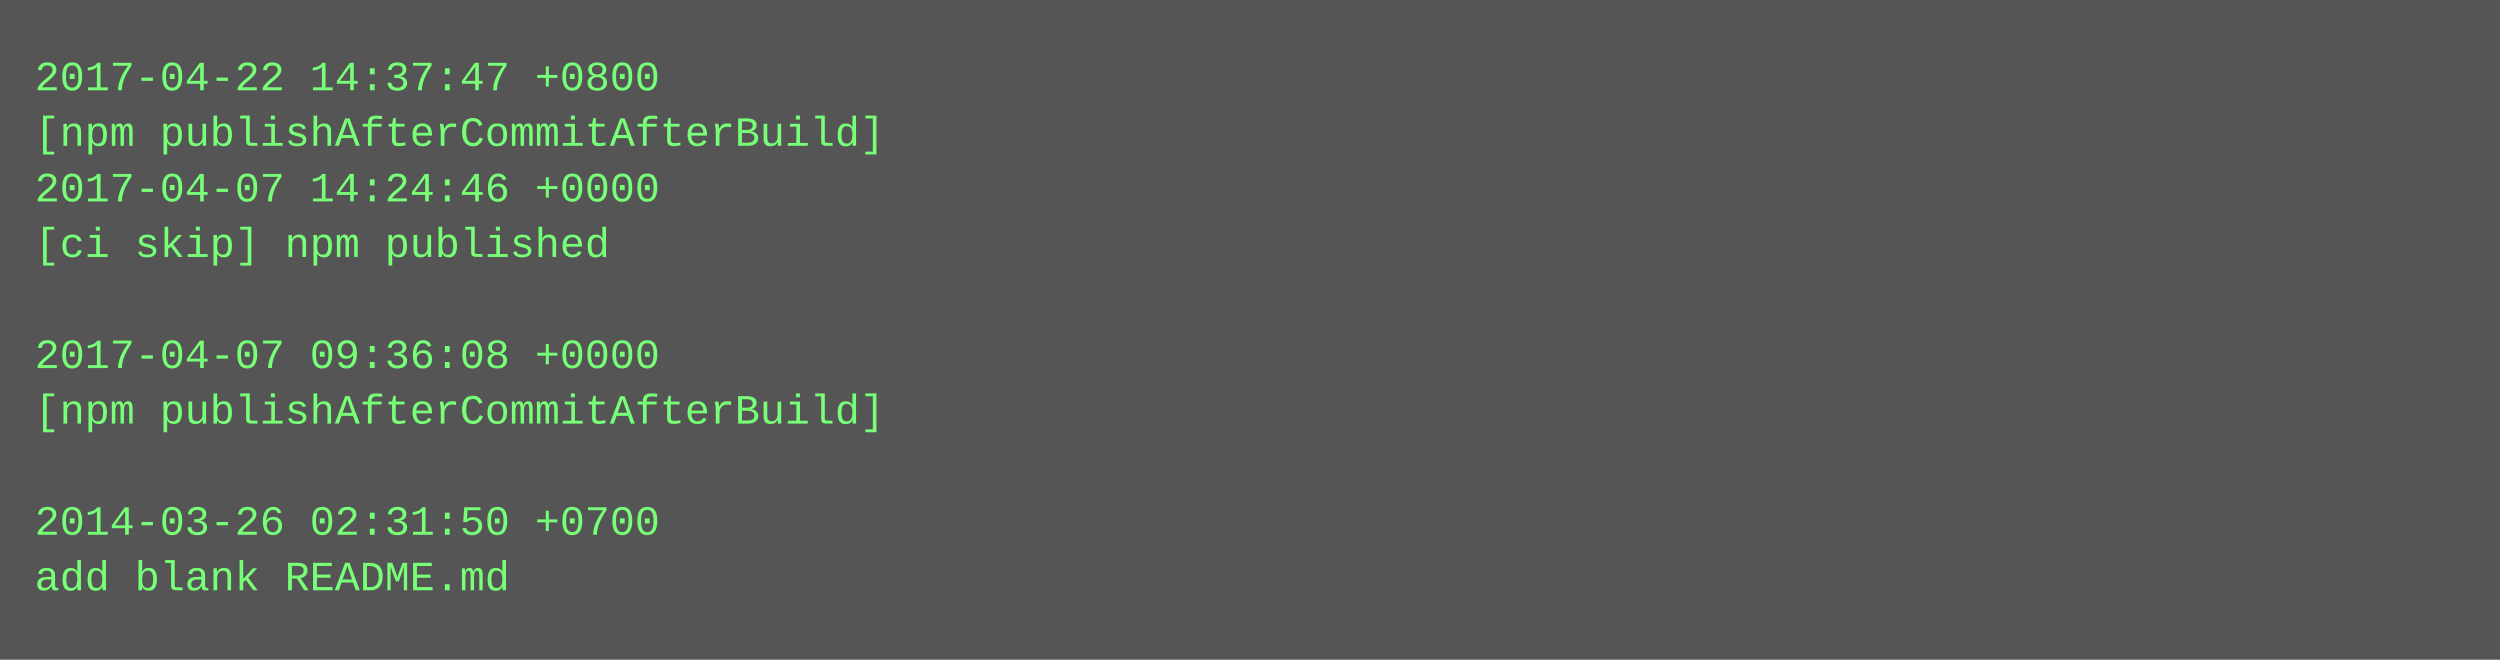
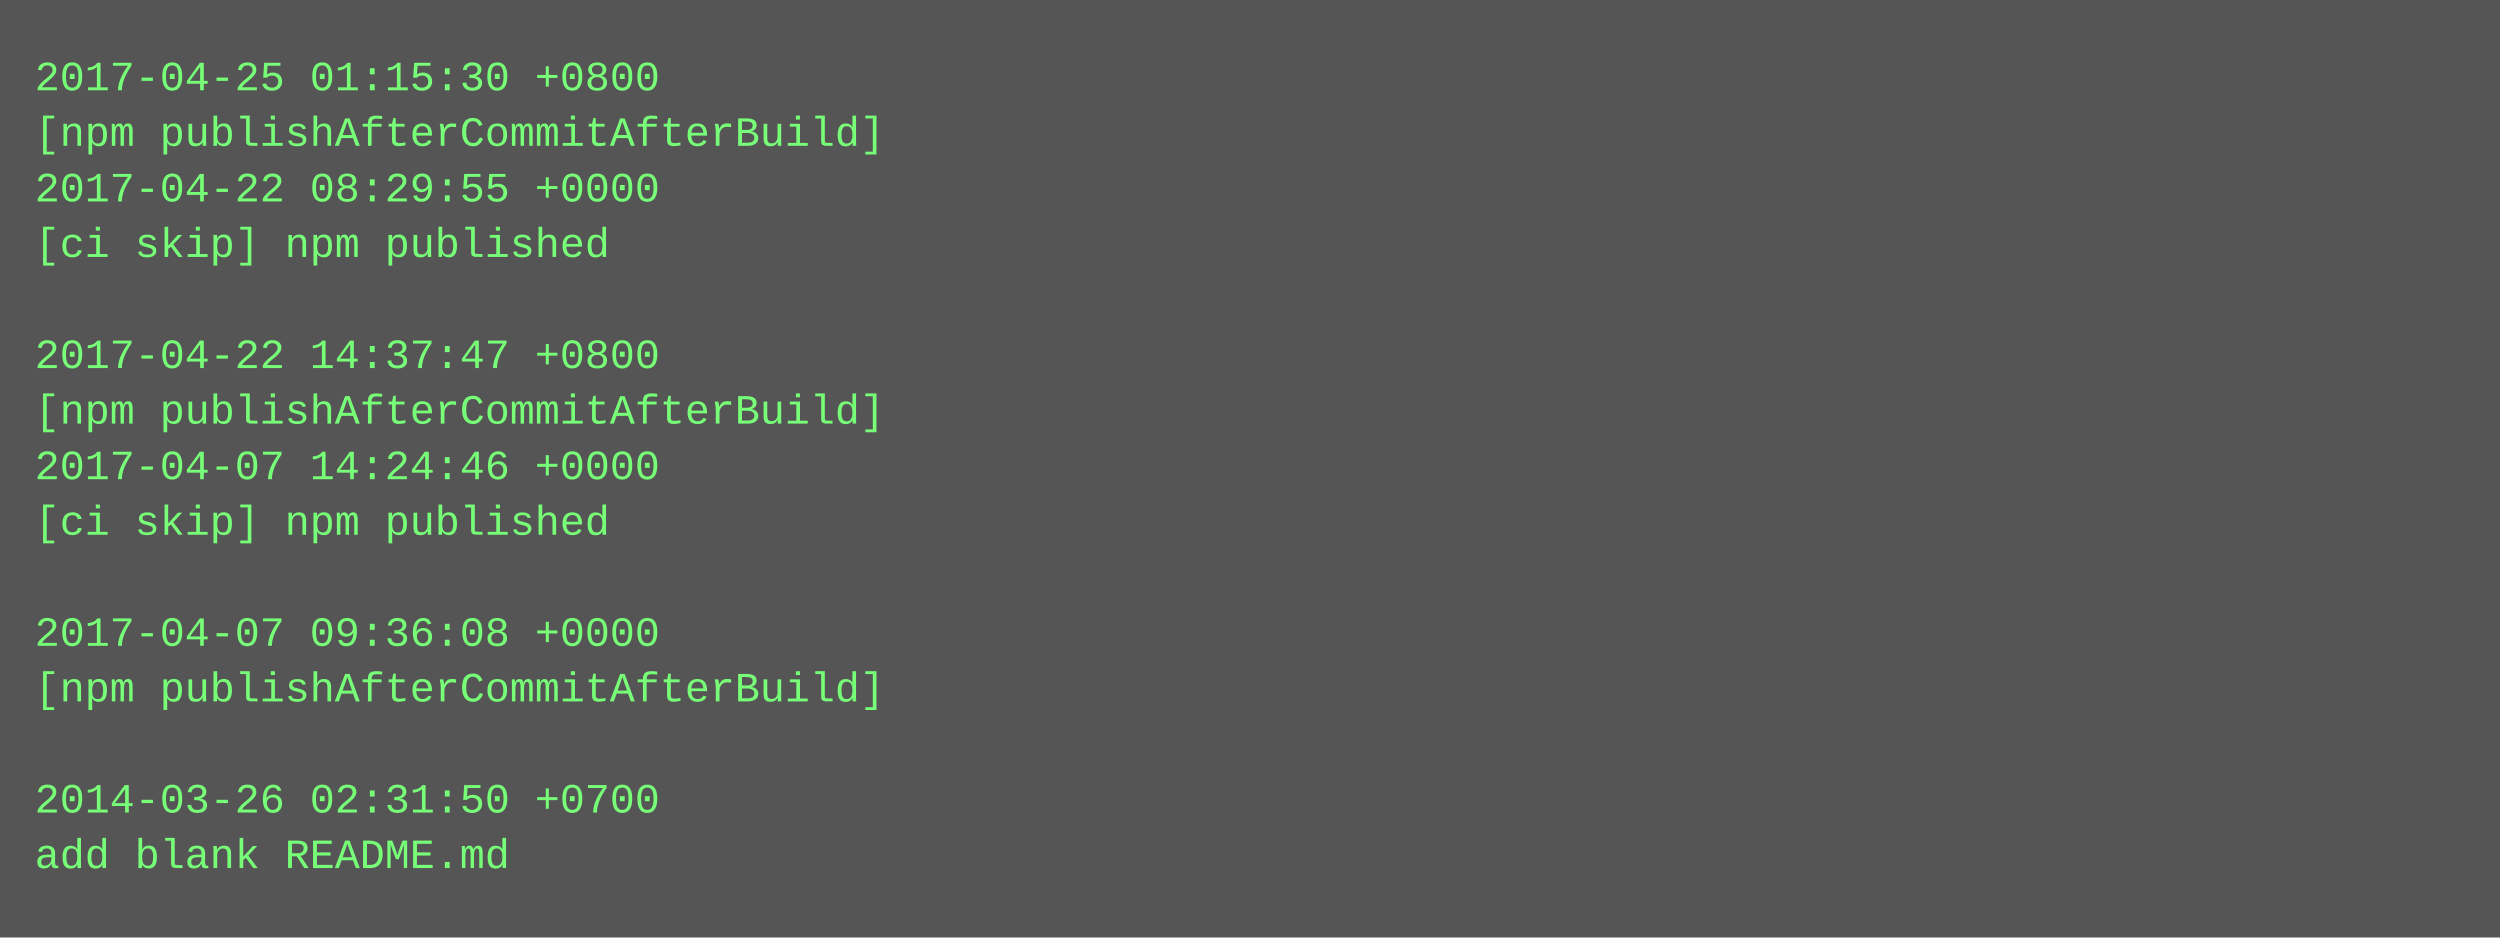
- <svg xmlns="http://www.w3.org/2000/svg" height="190" width="720">
-   <rect height="190" fill="#555" width="720" />
+ <svg xmlns="http://www.w3.org/2000/svg" height="270" width="720">
+   <rect height="270" fill="#555" width="720" />
  <text fill="#7f7" font-family="Courier New" font-size="12" xml:space="preserve">
-     <tspan x="10" y="26">2017-04-22 14:37:47 +0800</tspan>
+     <tspan x="10" y="26">2017-04-25 01:15:30 +0800</tspan>
    <tspan x="10" y="42">[npm publishAfterCommitAfterBuild]</tspan>
-     <tspan x="10" y="58">2017-04-07 14:24:46 +0000</tspan>
+     <tspan x="10" y="58">2017-04-22 08:29:55 +0000</tspan>
    <tspan x="10" y="74">[ci skip] npm published</tspan>
    <tspan x="10" y="90" />
-     <tspan x="10" y="106">2017-04-07 09:36:08 +0000</tspan>
+     <tspan x="10" y="106">2017-04-22 14:37:47 +0800</tspan>
    <tspan x="10" y="122">[npm publishAfterCommitAfterBuild]</tspan>
-     <tspan x="10" y="138" />
-     <tspan x="10" y="154">2014-03-26 02:31:50 +0700</tspan>
-     <tspan x="10" y="170">add blank README.md</tspan>
+     <tspan x="10" y="138">2017-04-07 14:24:46 +0000</tspan>
+     <tspan x="10" y="154">[ci skip] npm published</tspan>
+     <tspan x="10" y="170" />
+     <tspan x="10" y="186">2017-04-07 09:36:08 +0000</tspan>
+     <tspan x="10" y="202">[npm publishAfterCommitAfterBuild]</tspan>
+     <tspan x="10" y="218" />
+     <tspan x="10" y="234">2014-03-26 02:31:50 +0700</tspan>
+     <tspan x="10" y="250">add blank README.md</tspan>
  </text>
</svg>
